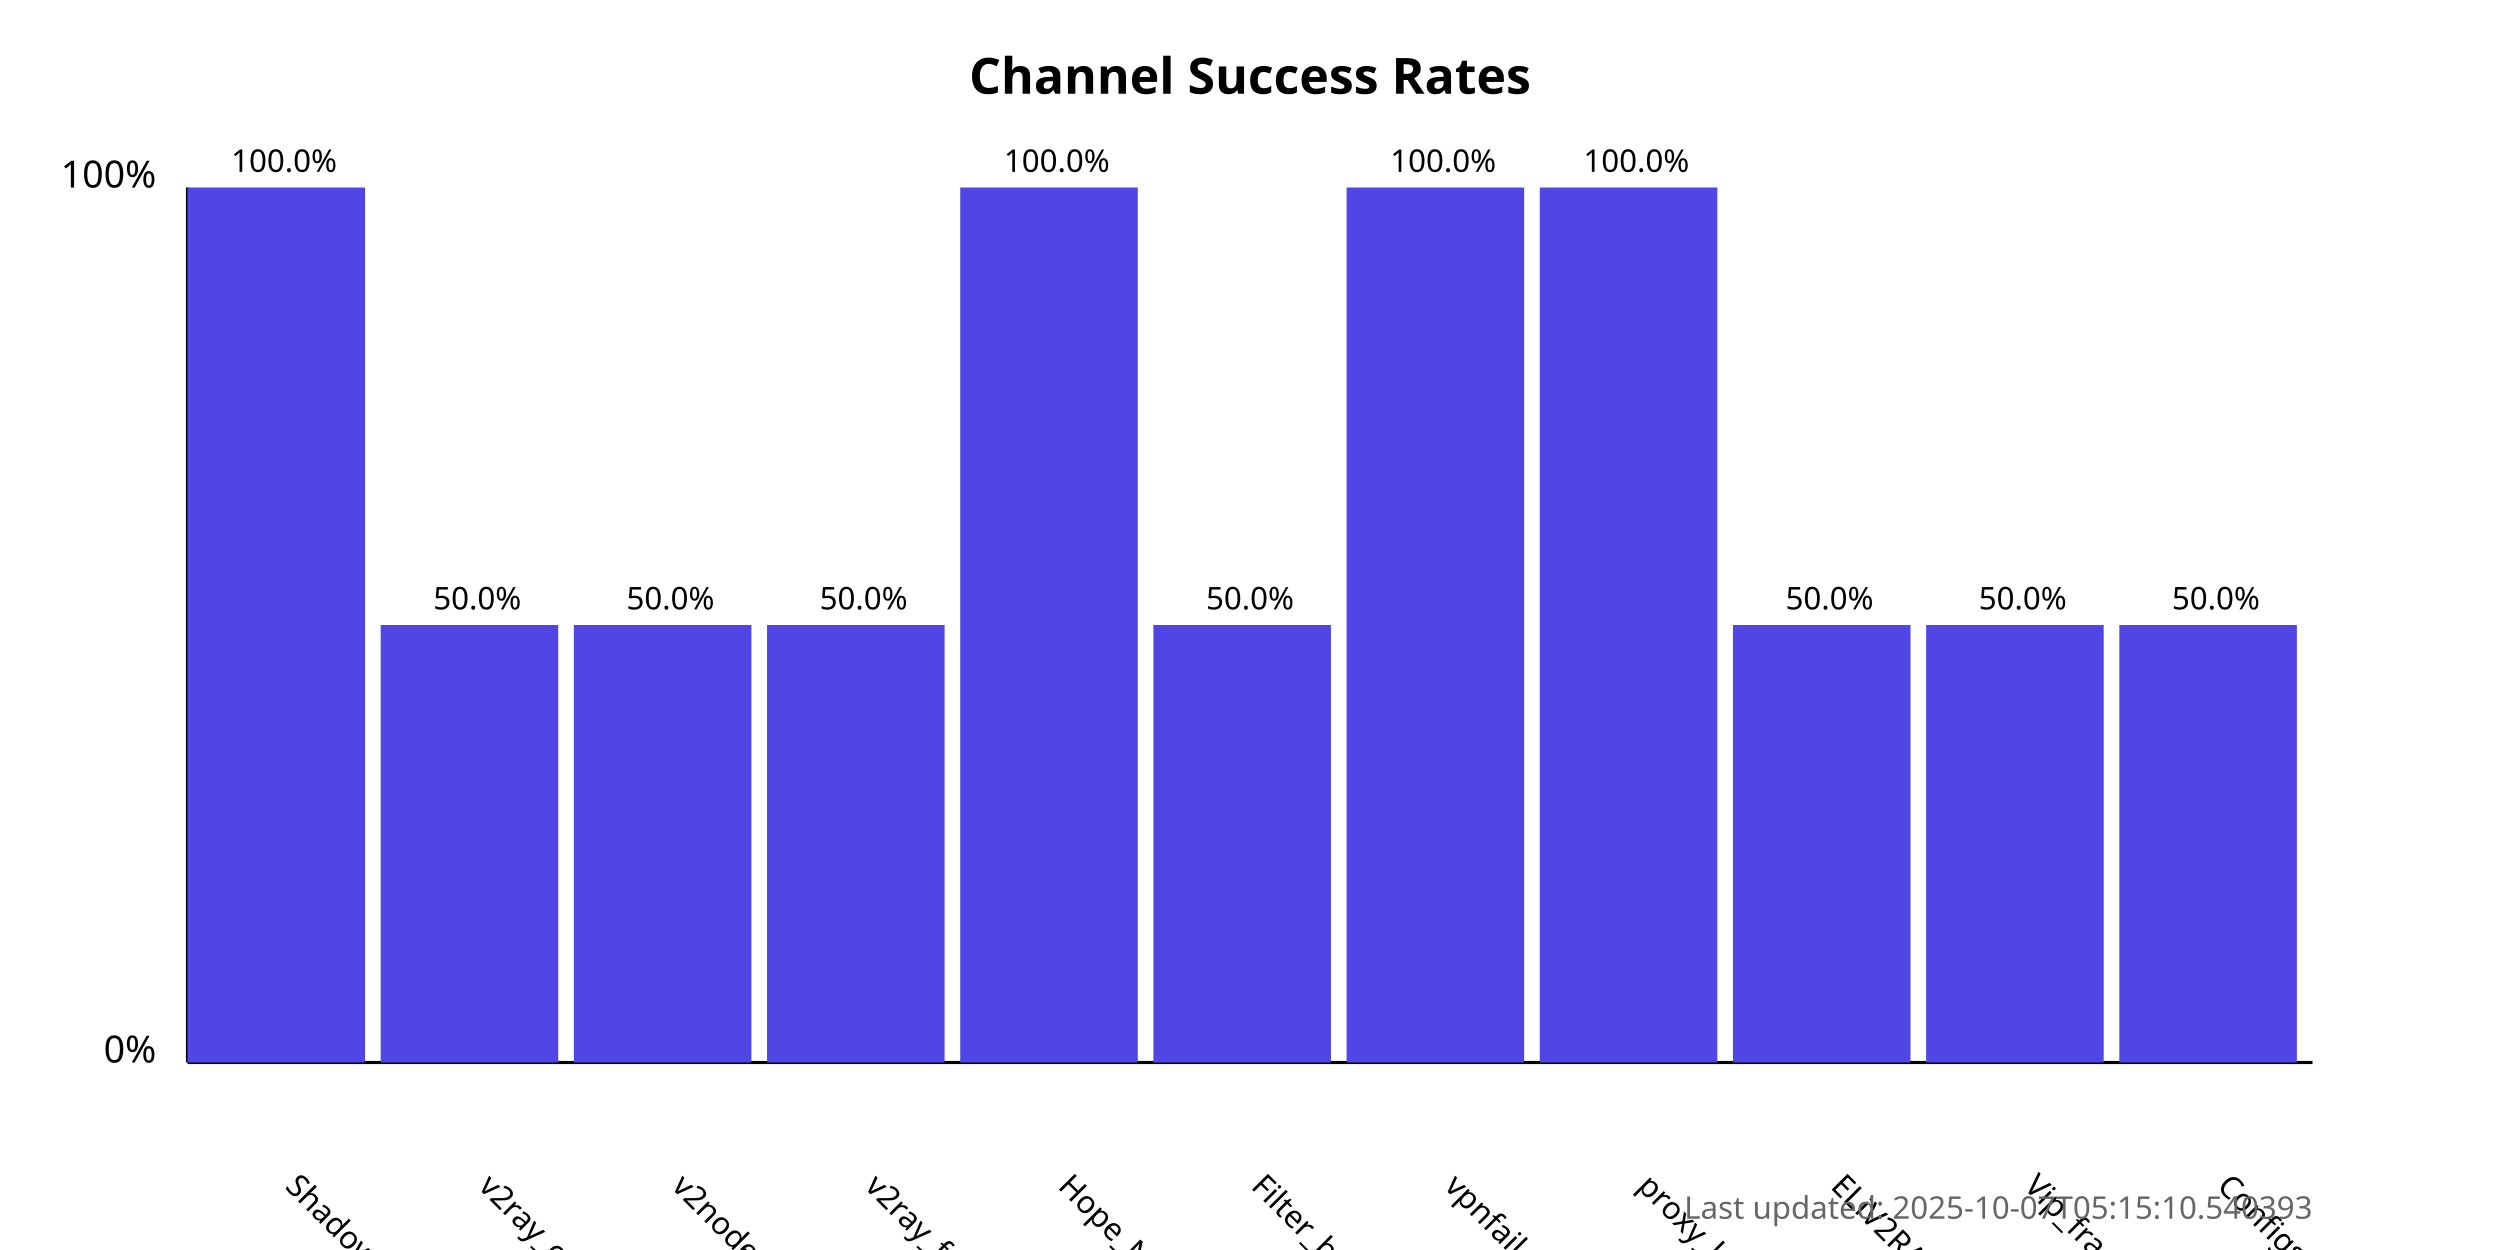
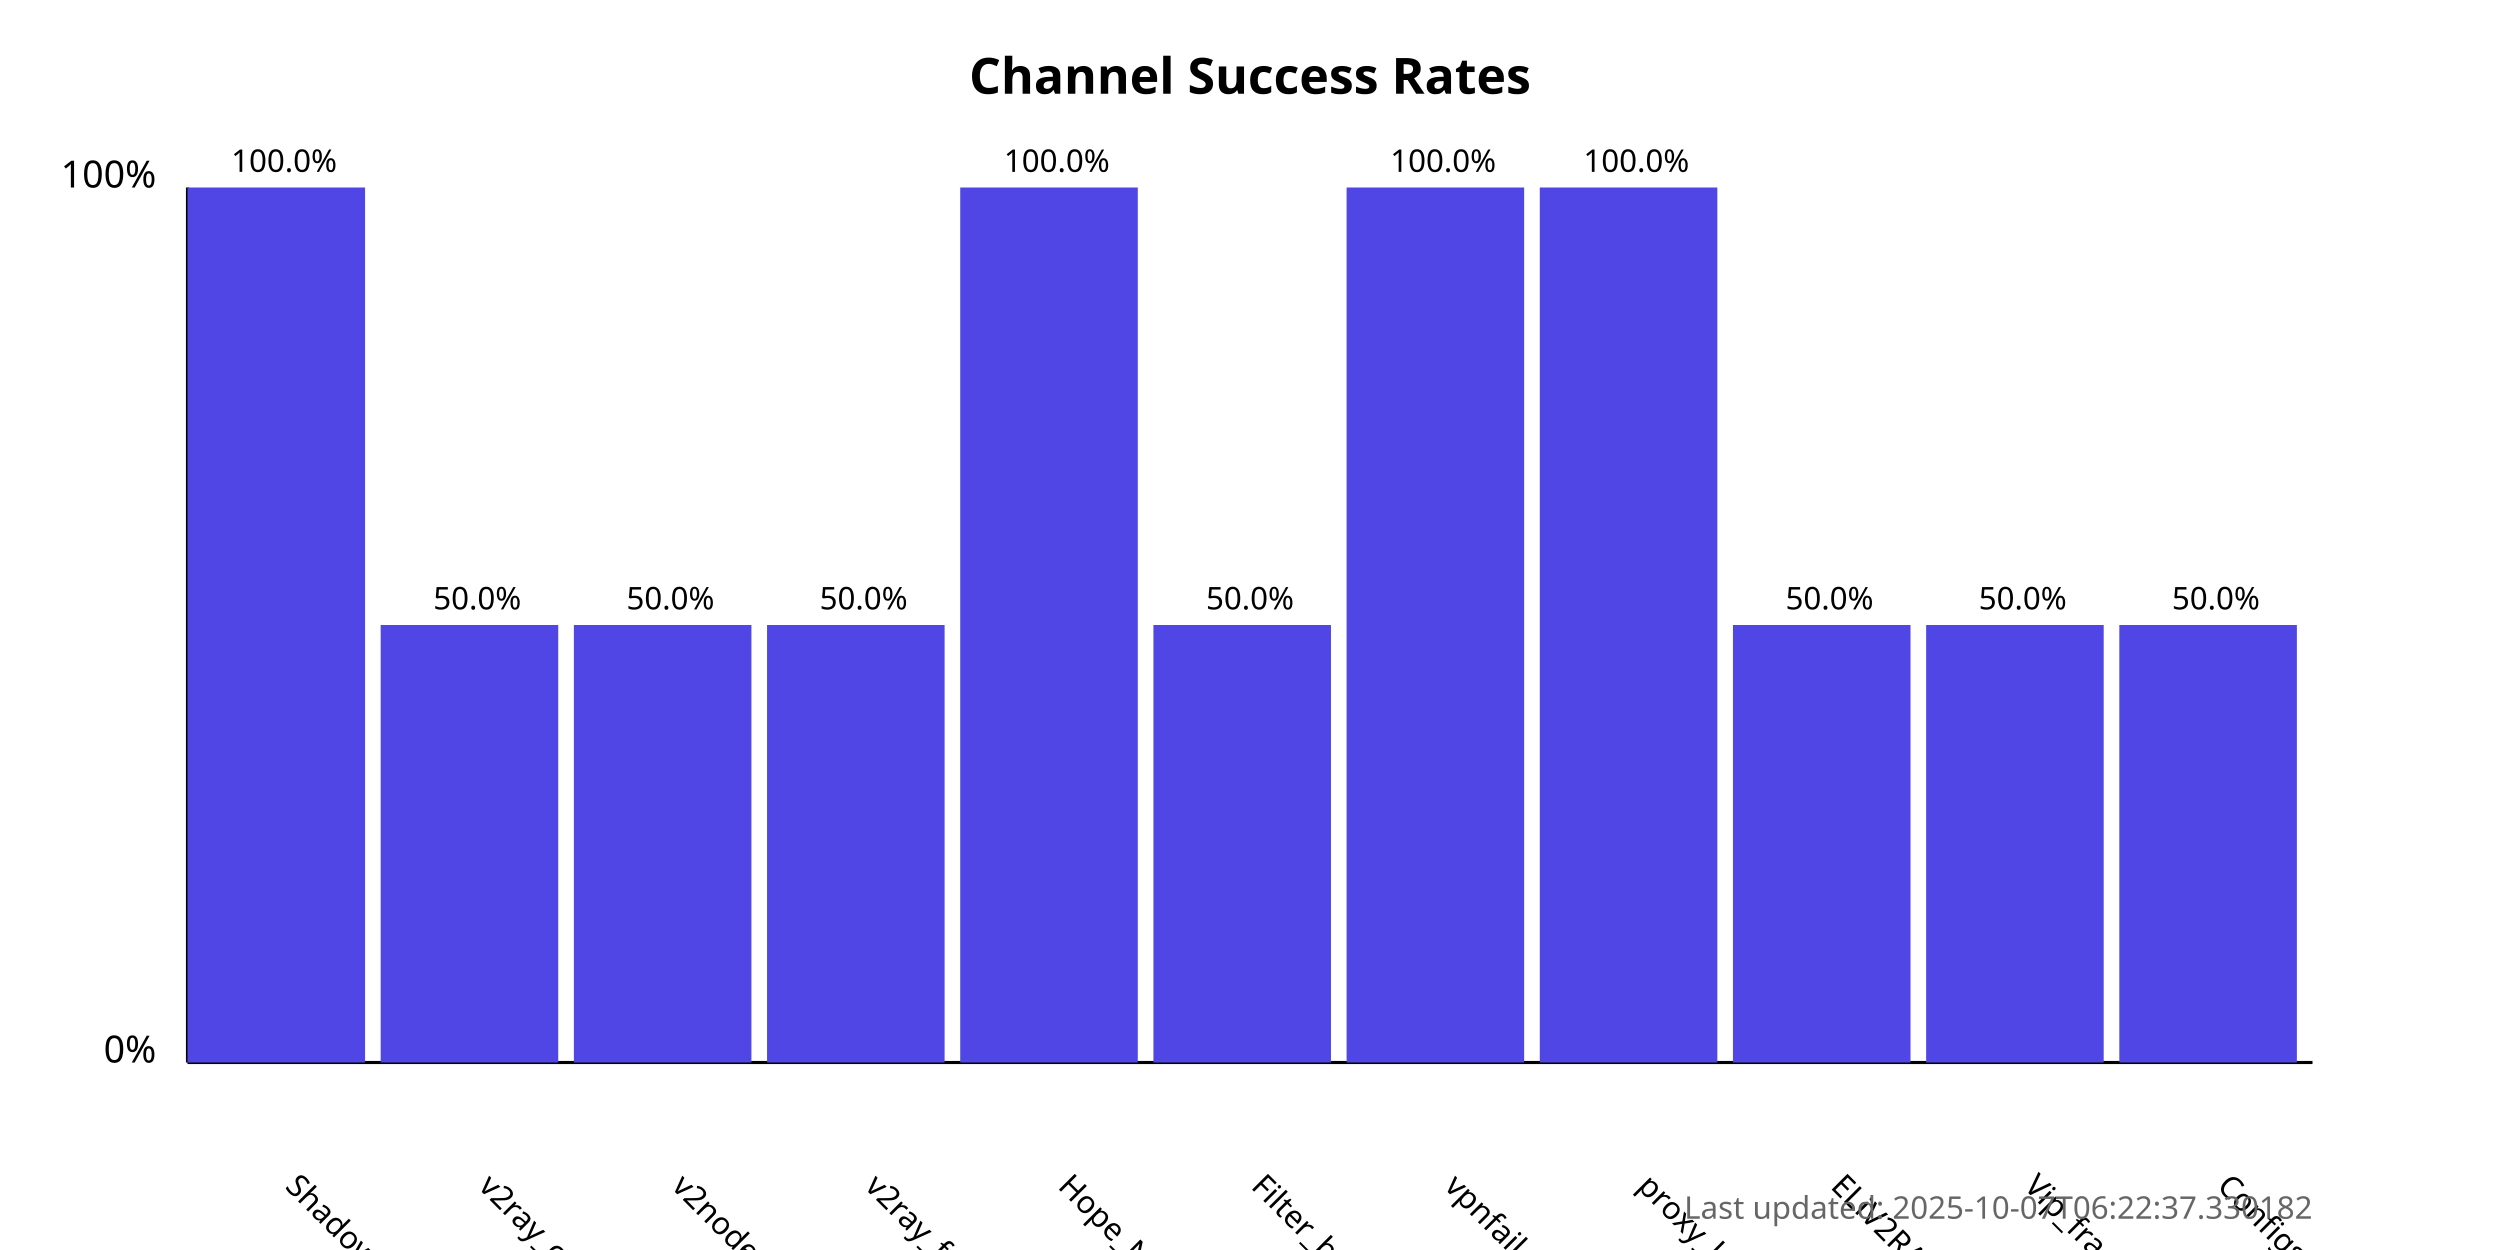
<svg xmlns="http://www.w3.org/2000/svg" width="800" height="400">
  <style>
            .chart-title { font: bold 16px sans-serif; }
            .axis-label { font: 12px sans-serif; }
            .tick-label { font: 10px sans-serif; }
            .bar { fill: #4f46e5; }
            .bar:hover { fill: #6366f1; }
            .timestamp { font: 10px sans-serif; fill: #666; }
        </style>
  <text x="400.0" y="30" text-anchor="middle" class="chart-title">
            Channel Success Rates
        </text>
  <line x1="60" y1="340" x2="60" y2="60" stroke="black" stroke-width="1" />
  <line x1="60" y1="340" x2="740" y2="340" stroke="black" stroke-width="1" />
  <text x="50" y="340" text-anchor="end" class="axis-label">0%</text>
  <text x="50" y="60" text-anchor="end" class="axis-label">100%</text>
  <g>
    <rect x="60" y="60.0" width="56.818" height="280.0" class="bar" />
    <text x="90.909" y="380" transform="rotate(45, 90.90909, 380)" text-anchor="start" class="tick-label">
                ShadowProxy66
            </text>
    <text x="90.909" y="55.0" text-anchor="middle" class="tick-label">
                100.0%
            </text>
  </g>
  <g>
    <rect x="121.818" y="200.0" width="56.818" height="140.0" class="bar" />
    <text x="152.727" y="380" transform="rotate(45, 152.7273, 380)" text-anchor="start" class="tick-label">
                v2ray_configs_pool
            </text>
    <text x="152.727" y="195.0" text-anchor="middle" class="tick-label">
                50.0%
            </text>
  </g>
  <g>
    <rect x="183.636" y="200.0" width="56.818" height="140.0" class="bar" />
    <text x="214.545" y="380" transform="rotate(45, 214.5455, 380)" text-anchor="start" class="tick-label">
                v2nodes
            </text>
    <text x="214.545" y="195.0" text-anchor="middle" class="tick-label">
                50.0%
            </text>
  </g>
  <g>
    <rect x="245.455" y="200.0" width="56.818" height="140.0" class="bar" />
    <text x="276.364" y="380" transform="rotate(45, 276.3636, 380)" text-anchor="start" class="tick-label">
                v2ray_free_conf
            </text>
    <text x="276.364" y="195.0" text-anchor="middle" class="tick-label">
                50.0%
            </text>
  </g>
  <g>
    <rect x="307.273" y="60.0" width="56.818" height="280.0" class="bar" />
    <text x="338.182" y="380" transform="rotate(45, 338.1818, 380)" text-anchor="start" class="tick-label">
                Hope_Net
            </text>
    <text x="338.182" y="55.0" text-anchor="middle" class="tick-label">
                100.0%
            </text>
  </g>
  <g>
    <rect x="369.091" y="200.0" width="56.818" height="140.0" class="bar" />
    <text x="400.0" y="380" transform="rotate(45, 400.0, 380)" text-anchor="start" class="tick-label">
                Filter_breaker
            </text>
    <text x="400.0" y="195.0" text-anchor="middle" class="tick-label">
                50.0%
            </text>
  </g>
  <g>
    <rect x="430.909" y="60.0" width="56.818" height="280.0" class="bar" />
    <text x="461.818" y="380" transform="rotate(45, 461.8182, 380)" text-anchor="start" class="tick-label">
                vpnfail_vless
            </text>
    <text x="461.818" y="55.0" text-anchor="middle" class="tick-label">
                100.0%
            </text>
  </g>
  <g>
    <rect x="492.727" y="60.0" width="56.818" height="280.0" class="bar" />
    <text x="523.636" y="380" transform="rotate(45, 523.6364, 380)" text-anchor="start" class="tick-label">
                proxy_kafee
            </text>
    <text x="523.636" y="55.0" text-anchor="middle" class="tick-label">
                100.0%
            </text>
  </g>
  <g>
    <rect x="554.545" y="200.0" width="56.818" height="140.0" class="bar" />
    <text x="585.455" y="380" transform="rotate(45, 585.4545, 380)" text-anchor="start" class="tick-label">
                ELiV2RAY
            </text>
    <text x="585.455" y="195.0" text-anchor="middle" class="tick-label">
                50.0%
            </text>
  </g>
  <g>
    <rect x="616.364" y="200.0" width="56.818" height="140.0" class="bar" />
    <text x="647.273" y="380" transform="rotate(45, 647.2727, 380)" text-anchor="start" class="tick-label">
                Vip_fragment_v2ray
            </text>
    <text x="647.273" y="195.0" text-anchor="middle" class="tick-label">
                50.0%
            </text>
  </g>
  <g>
    <rect x="678.182" y="200.0" width="56.818" height="140.0" class="bar" />
    <text x="709.091" y="380" transform="rotate(45, 709.0909, 380)" text-anchor="start" class="tick-label">
                ConfigsHubPlus
            </text>
    <text x="709.091" y="195.0" text-anchor="middle" class="tick-label">
                50.0%
            </text>
  </g>
  <text x="740" y="390" text-anchor="end" class="timestamp">
-             Last updated: 2025-10-07T05:15:10.540393
+             Last updated: 2025-10-07T06:22:37.330182
        </text>
</svg>
